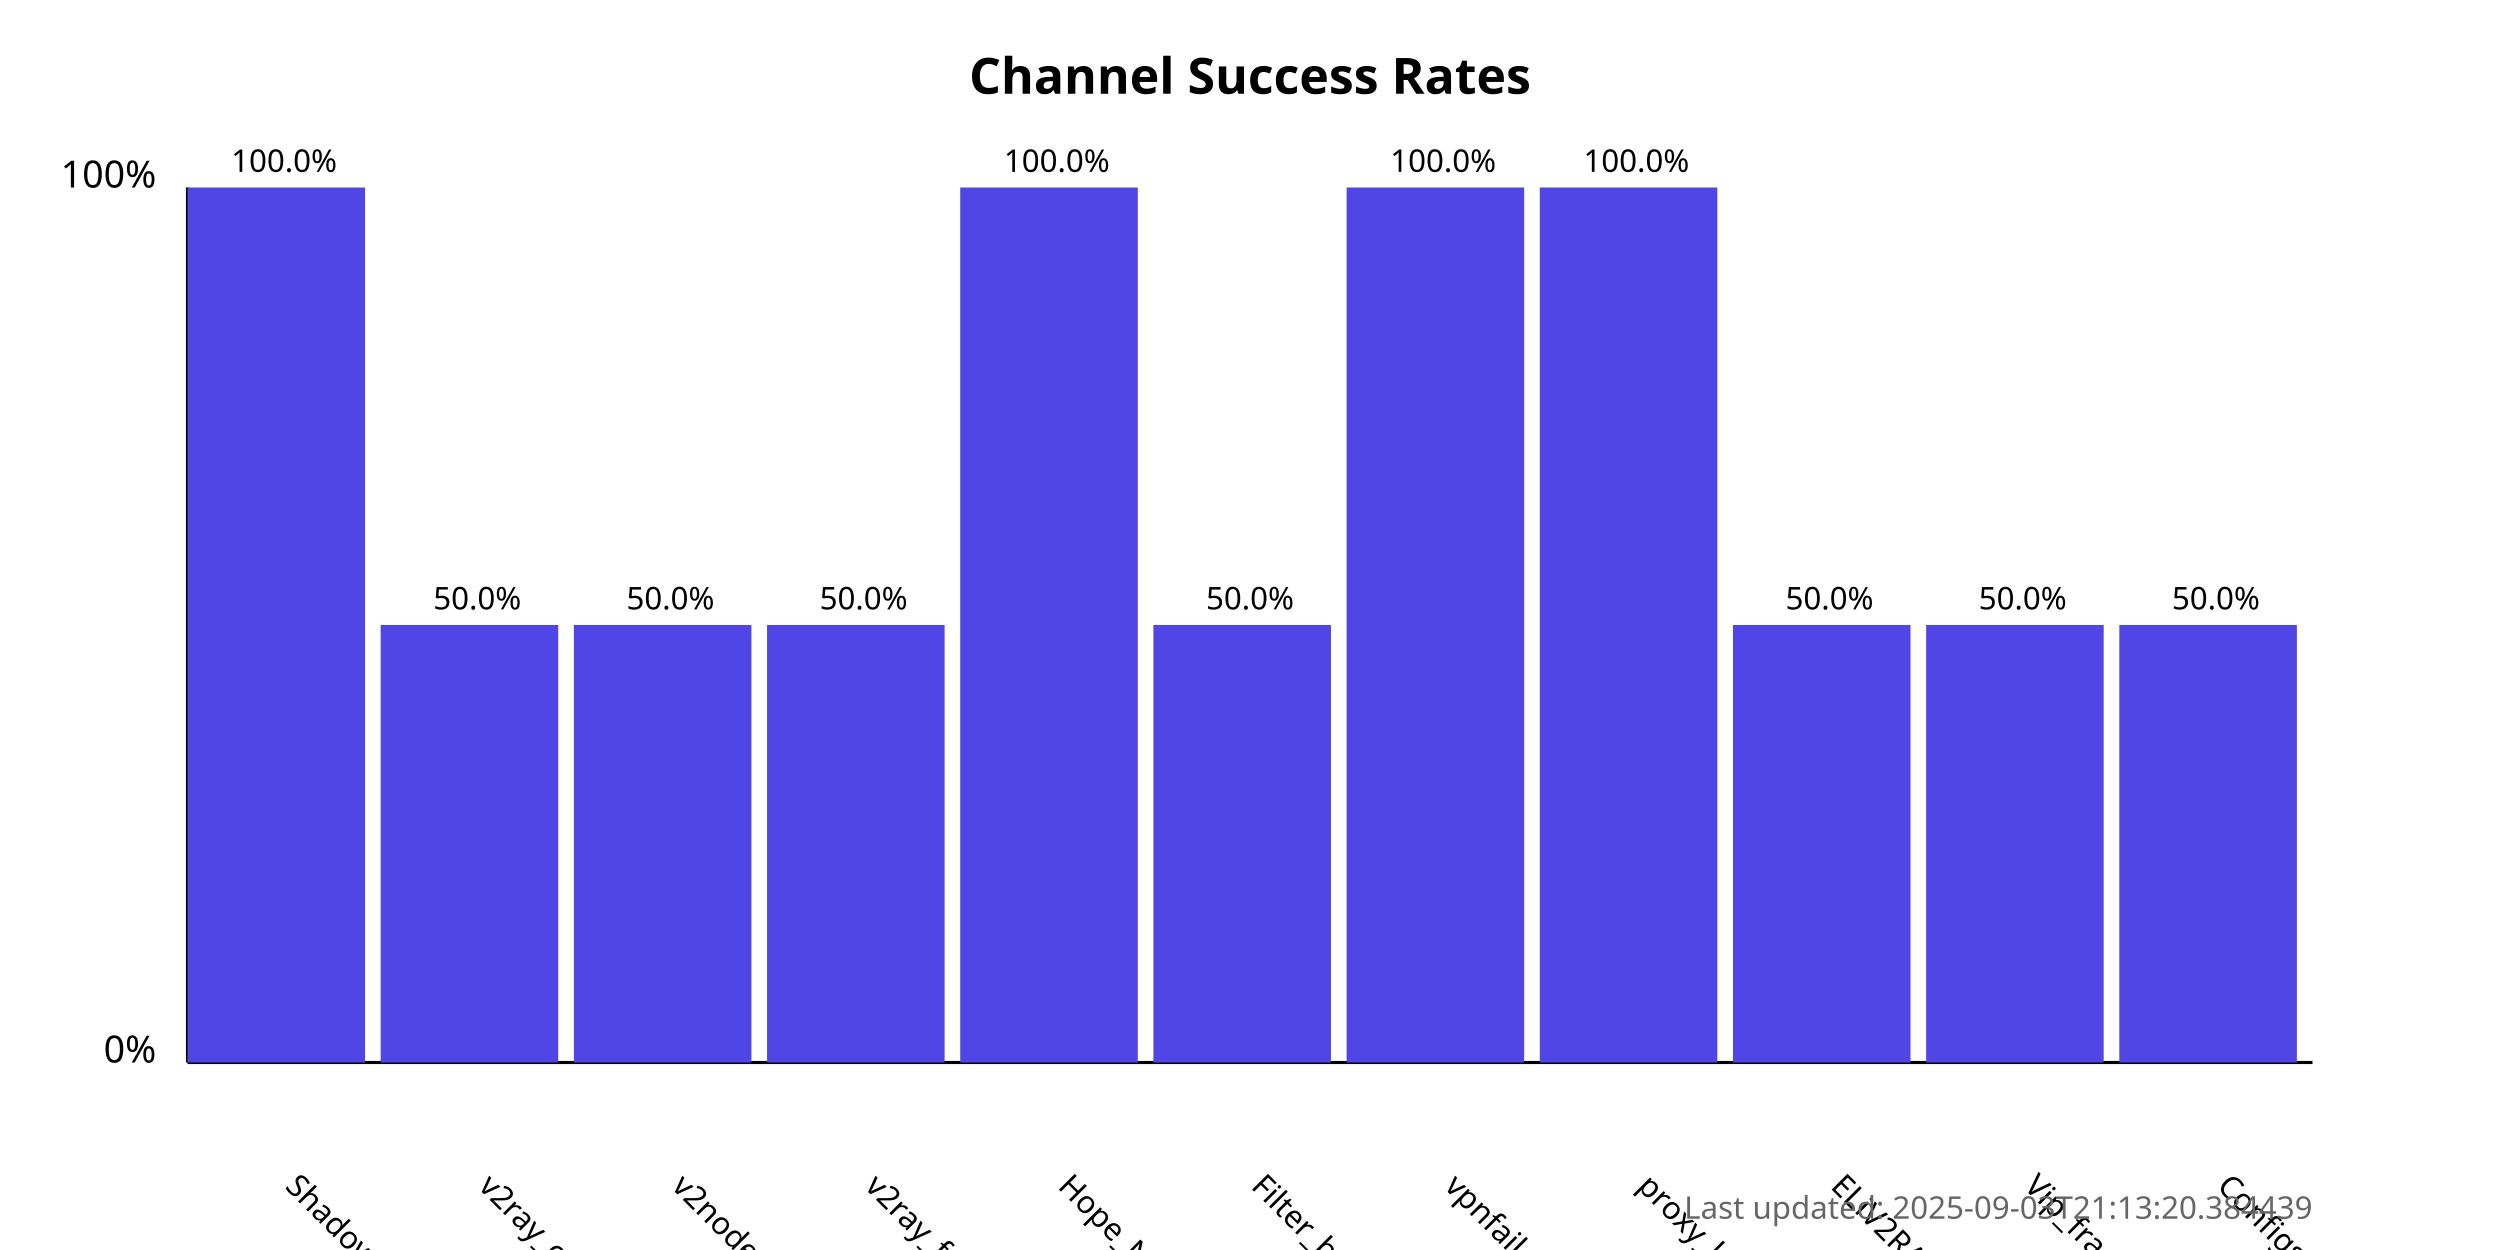
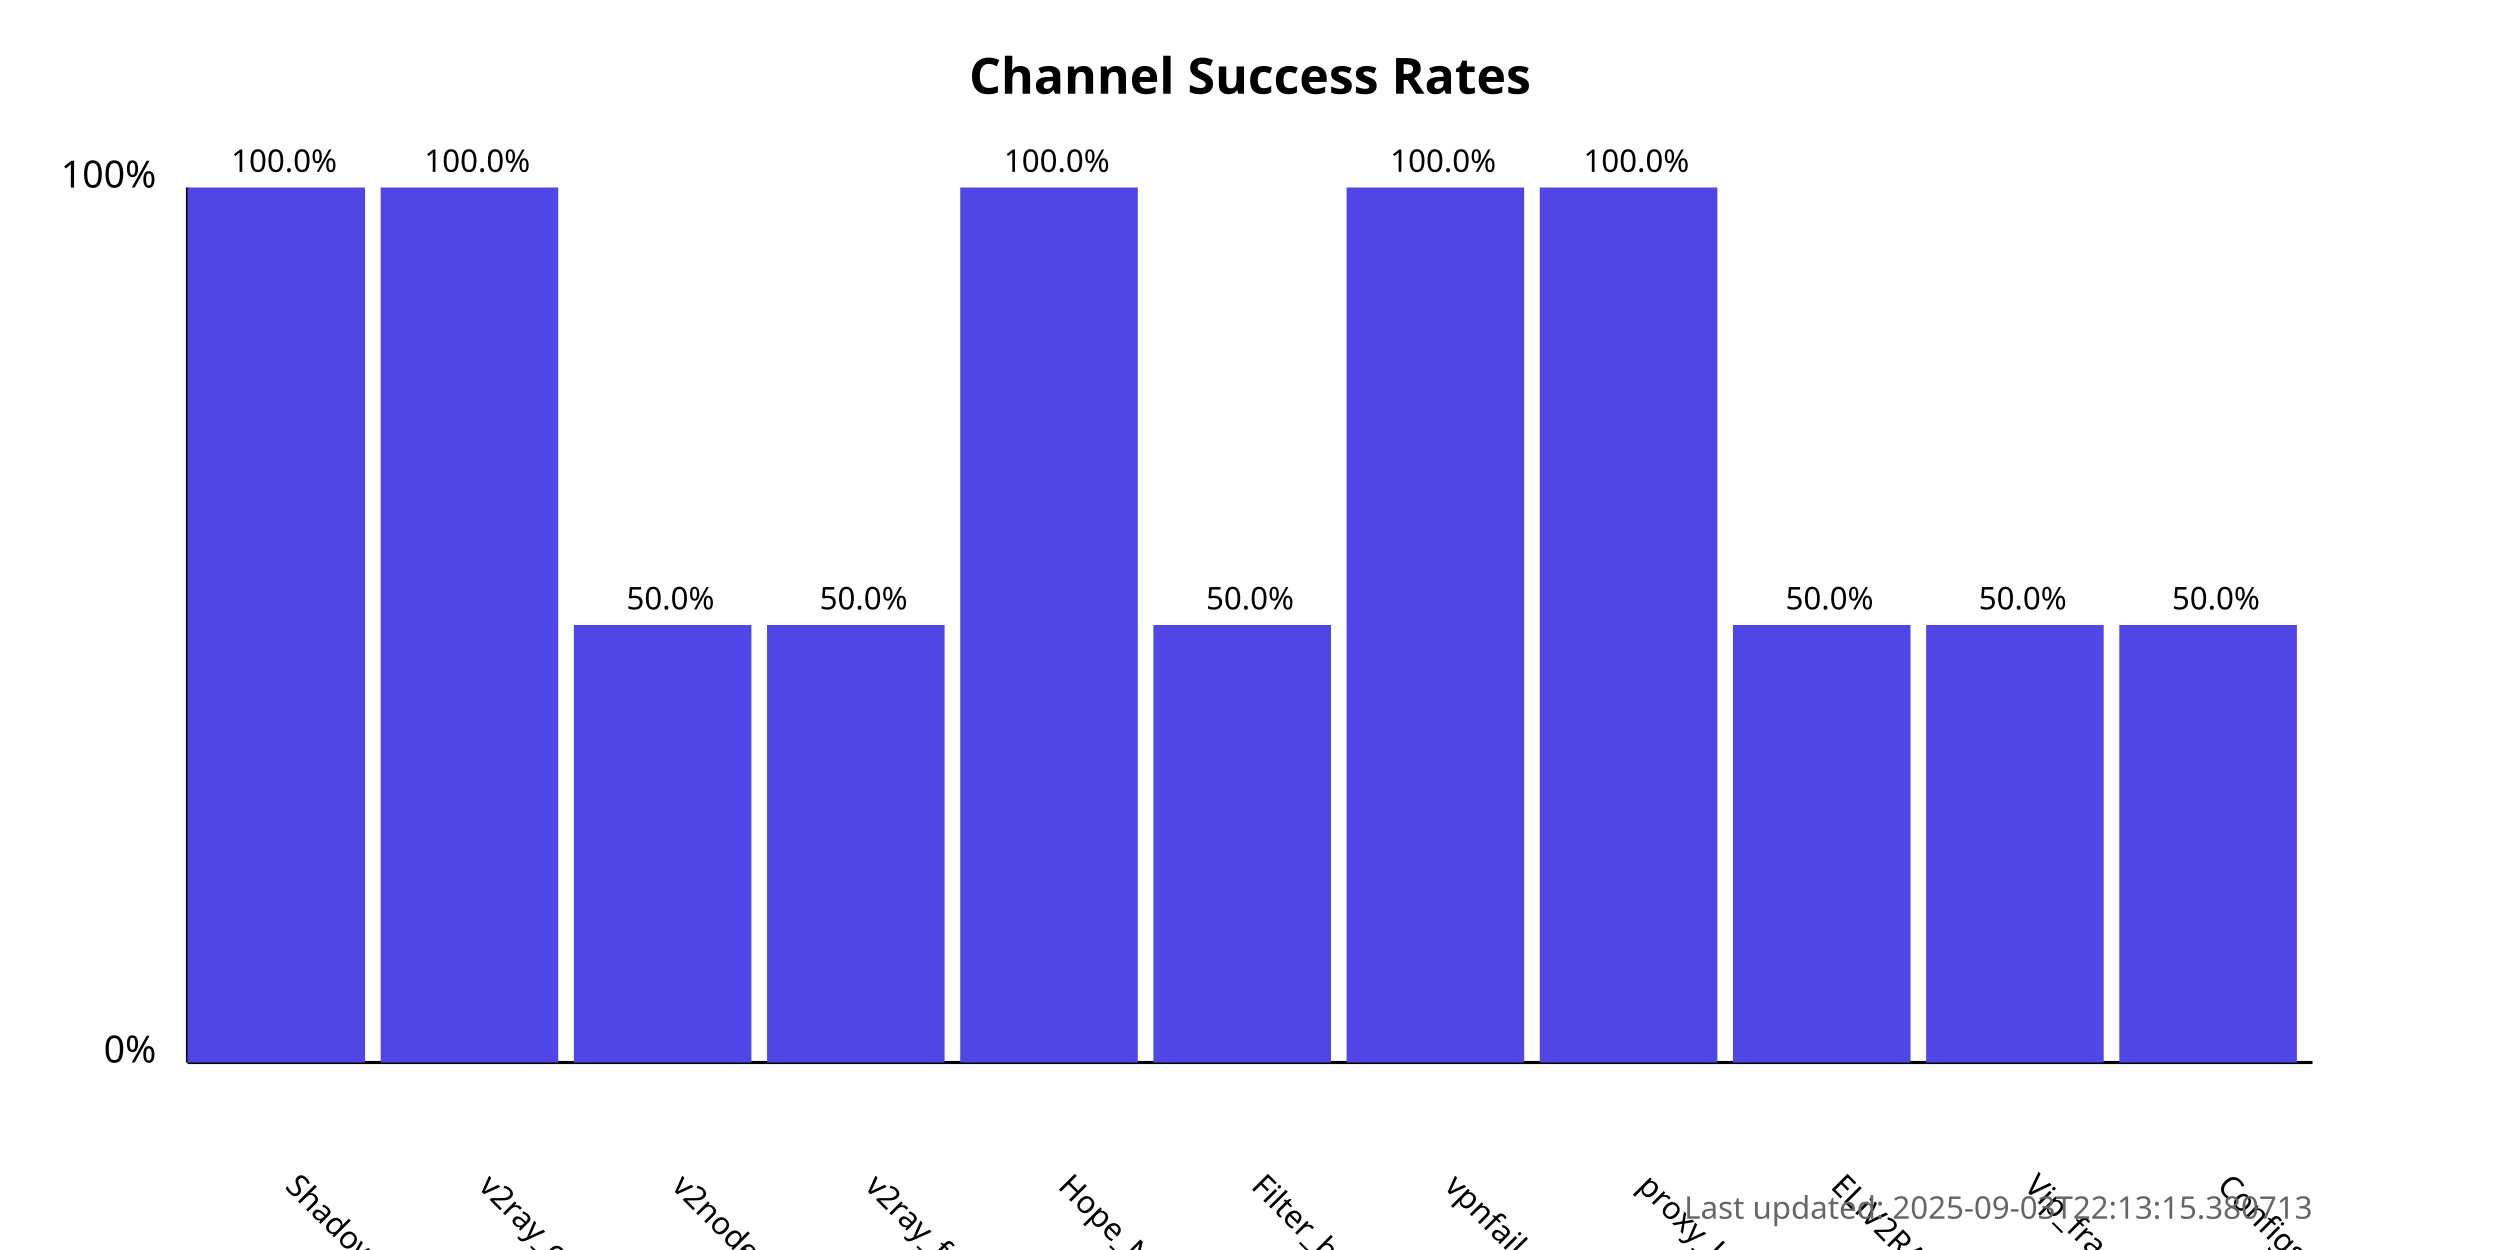
<svg xmlns="http://www.w3.org/2000/svg" width="800" height="400">
  <style>
            .chart-title { font: bold 16px sans-serif; }
            .axis-label { font: 12px sans-serif; }
            .tick-label { font: 10px sans-serif; }
            .bar { fill: #4f46e5; }
            .bar:hover { fill: #6366f1; }
            .timestamp { font: 10px sans-serif; fill: #666; }
        </style>
  <text x="400.0" y="30" text-anchor="middle" class="chart-title">
            Channel Success Rates
        </text>
  <line x1="60" y1="340" x2="60" y2="60" stroke="black" stroke-width="1" />
  <line x1="60" y1="340" x2="740" y2="340" stroke="black" stroke-width="1" />
  <text x="50" y="340" text-anchor="end" class="axis-label">0%</text>
  <text x="50" y="60" text-anchor="end" class="axis-label">100%</text>
  <g>
    <rect x="60" y="60.0" width="56.818" height="280.0" class="bar" />
    <text x="90.909" y="380" transform="rotate(45, 90.90909, 380)" text-anchor="start" class="tick-label">
                ShadowProxy66
            </text>
    <text x="90.909" y="55.0" text-anchor="middle" class="tick-label">
                100.0%
            </text>
  </g>
  <g>
-     <rect x="121.818" y="200.0" width="56.818" height="140.0" class="bar" />
+     <rect x="121.818" y="60.0" width="56.818" height="280.0" class="bar" />
    <text x="152.727" y="380" transform="rotate(45, 152.7273, 380)" text-anchor="start" class="tick-label">
                v2ray_configs_pool
            </text>
-     <text x="152.727" y="195.0" text-anchor="middle" class="tick-label">
-                 50.0%
+     <text x="152.727" y="55.0" text-anchor="middle" class="tick-label">
+                 100.0%
            </text>
  </g>
  <g>
    <rect x="183.636" y="200.0" width="56.818" height="140.0" class="bar" />
    <text x="214.545" y="380" transform="rotate(45, 214.5455, 380)" text-anchor="start" class="tick-label">
                v2nodes
            </text>
    <text x="214.545" y="195.0" text-anchor="middle" class="tick-label">
                50.0%
            </text>
  </g>
  <g>
    <rect x="245.455" y="200.0" width="56.818" height="140.0" class="bar" />
    <text x="276.364" y="380" transform="rotate(45, 276.3636, 380)" text-anchor="start" class="tick-label">
                v2ray_free_conf
            </text>
    <text x="276.364" y="195.0" text-anchor="middle" class="tick-label">
                50.0%
            </text>
  </g>
  <g>
    <rect x="307.273" y="60.0" width="56.818" height="280.0" class="bar" />
    <text x="338.182" y="380" transform="rotate(45, 338.1818, 380)" text-anchor="start" class="tick-label">
                Hope_Net
            </text>
    <text x="338.182" y="55.0" text-anchor="middle" class="tick-label">
                100.0%
            </text>
  </g>
  <g>
    <rect x="369.091" y="200.0" width="56.818" height="140.0" class="bar" />
    <text x="400.0" y="380" transform="rotate(45, 400.0, 380)" text-anchor="start" class="tick-label">
                Filter_breaker
            </text>
    <text x="400.0" y="195.0" text-anchor="middle" class="tick-label">
                50.0%
            </text>
  </g>
  <g>
    <rect x="430.909" y="60.0" width="56.818" height="280.0" class="bar" />
    <text x="461.818" y="380" transform="rotate(45, 461.8182, 380)" text-anchor="start" class="tick-label">
                vpnfail_vless
            </text>
    <text x="461.818" y="55.0" text-anchor="middle" class="tick-label">
                100.0%
            </text>
  </g>
  <g>
    <rect x="492.727" y="60.0" width="56.818" height="280.0" class="bar" />
    <text x="523.636" y="380" transform="rotate(45, 523.6364, 380)" text-anchor="start" class="tick-label">
                proxy_kafee
            </text>
    <text x="523.636" y="55.0" text-anchor="middle" class="tick-label">
                100.0%
            </text>
  </g>
  <g>
    <rect x="554.545" y="200.0" width="56.818" height="140.0" class="bar" />
    <text x="585.455" y="380" transform="rotate(45, 585.4545, 380)" text-anchor="start" class="tick-label">
                ELiV2RAY
            </text>
    <text x="585.455" y="195.0" text-anchor="middle" class="tick-label">
                50.0%
            </text>
  </g>
  <g>
    <rect x="616.364" y="200.0" width="56.818" height="140.0" class="bar" />
    <text x="647.273" y="380" transform="rotate(45, 647.2727, 380)" text-anchor="start" class="tick-label">
                Vip_fragment_v2ray
            </text>
    <text x="647.273" y="195.0" text-anchor="middle" class="tick-label">
                50.0%
            </text>
  </g>
  <g>
    <rect x="678.182" y="200.0" width="56.818" height="140.0" class="bar" />
    <text x="709.091" y="380" transform="rotate(45, 709.0909, 380)" text-anchor="start" class="tick-label">
                ConfigsHubPlus
            </text>
    <text x="709.091" y="195.0" text-anchor="middle" class="tick-label">
                50.0%
            </text>
  </g>
  <text x="740" y="390" text-anchor="end" class="timestamp">
-             Last updated: 2025-09-03T21:13:20.384439
+             Last updated: 2025-09-03T22:13:15.380713
        </text>
</svg>
